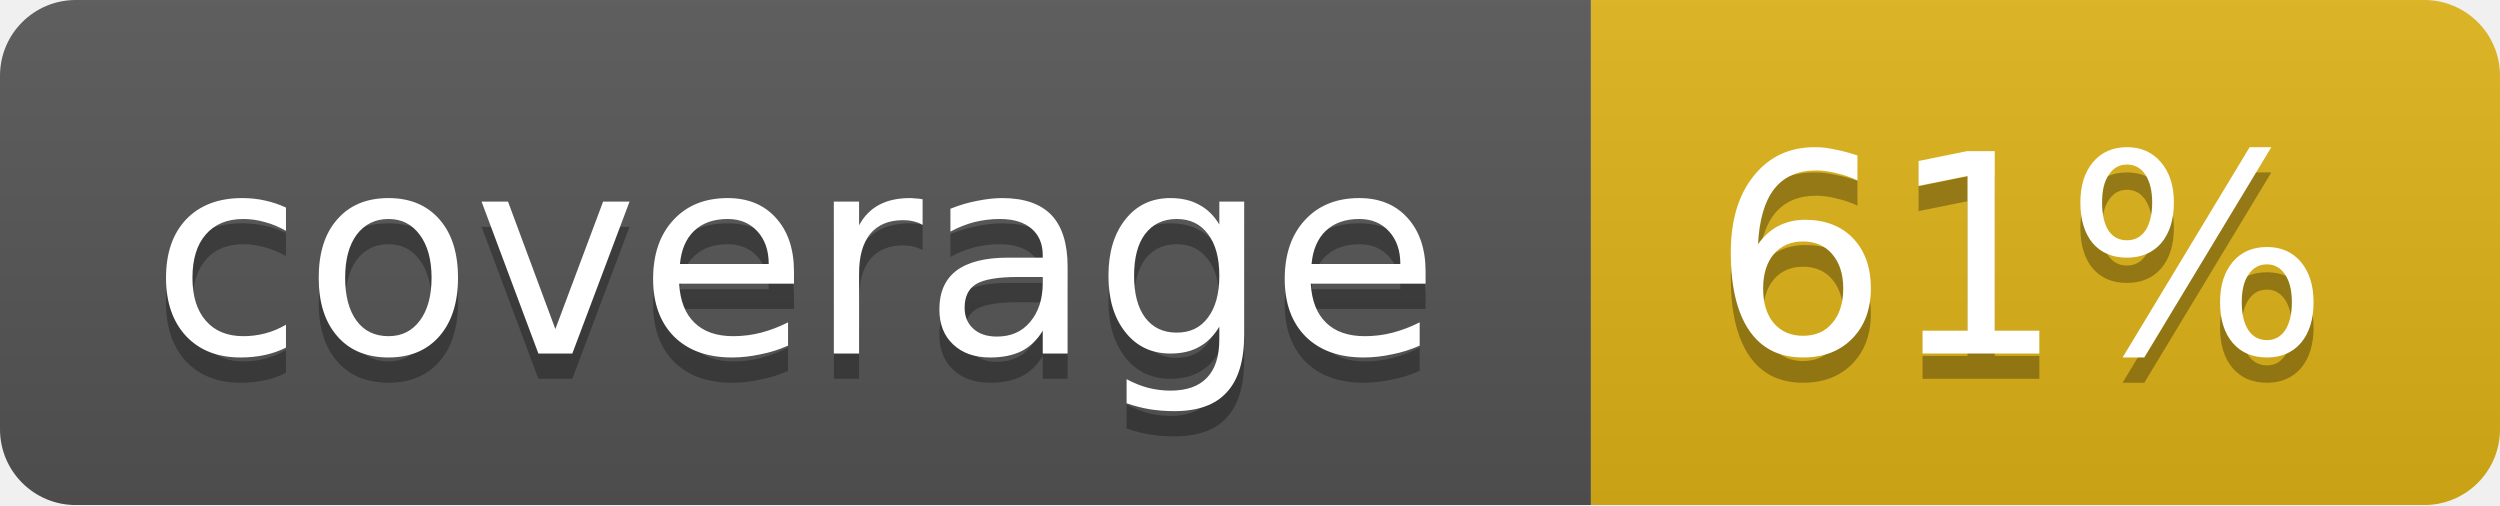
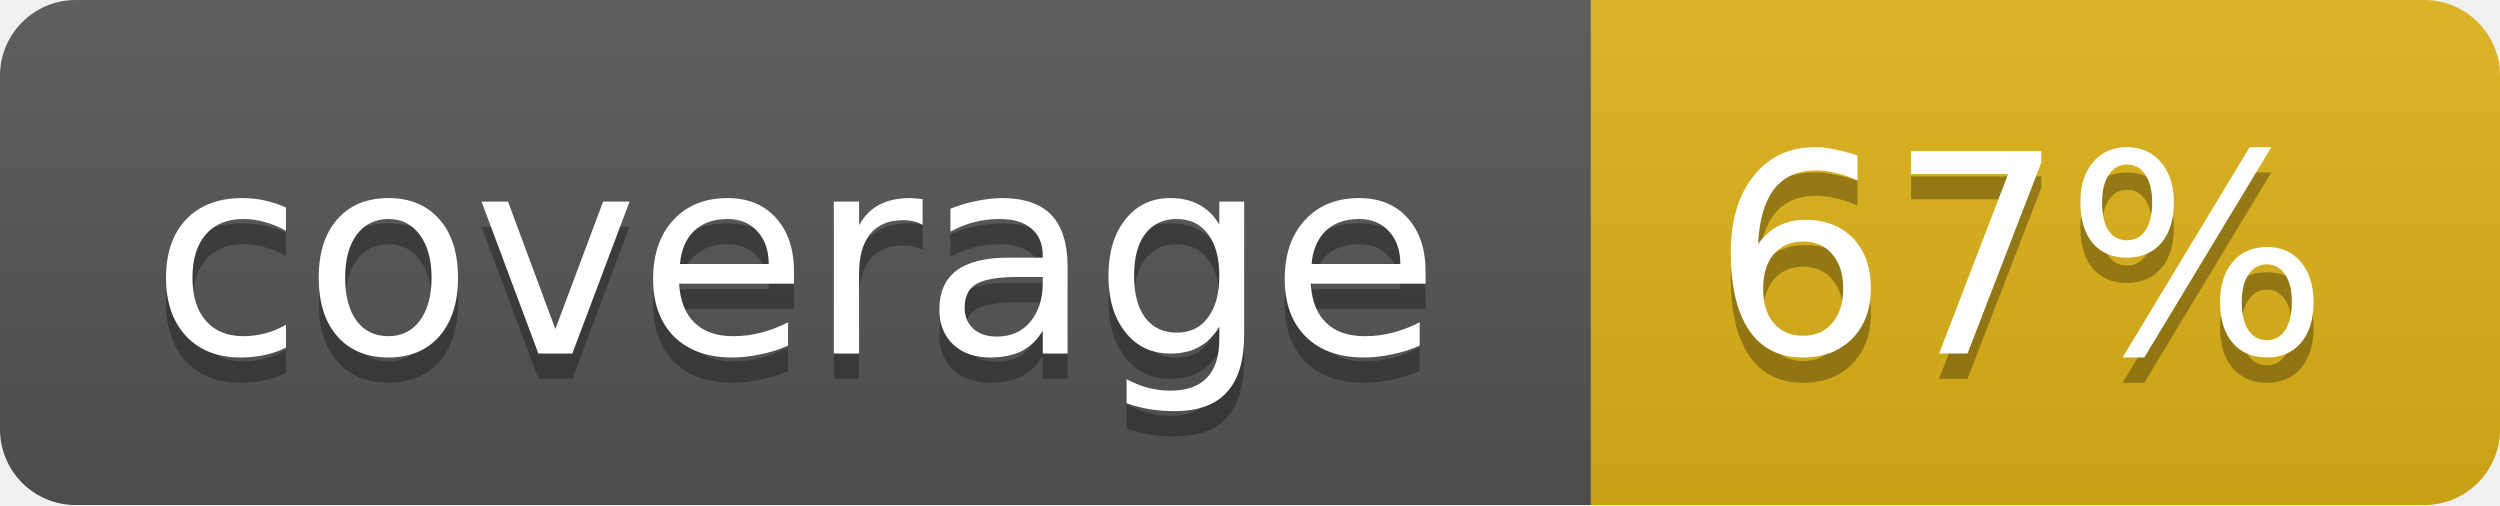
<svg xmlns="http://www.w3.org/2000/svg" width="99" height="20">
  <linearGradient id="b" x2="0" y2="100%">
    <stop offset="0" stop-color="#bbb" stop-opacity=".1" />
    <stop offset="1" stop-opacity=".1" />
  </linearGradient>
  <mask id="a">
    <rect width="99" height="20" rx="3" fill="#fff" />
  </mask>
  <g mask="url(#a)">
    <path fill="#555" d="M0 0h63v20H0z" />
    <path fill="#dfb317" d="M63 0h36v20H63z" />
    <path fill="url(#b)" d="M0 0h99v20H0z" />
  </g>
  <g fill="#fff" text-anchor="middle" font-family="DejaVu Sans,Verdana,Geneva,sans-serif" font-size="11">
    <text x="31.5" y="15" fill="#010101" fill-opacity=".3">coverage</text>
    <text x="31.5" y="14">coverage</text>
-     <text x="80" y="15" fill="#010101" fill-opacity=".3">61%</text>
-     <text x="80" y="14">61%</text>
+     <text x="80" y="15" fill="#010101" fill-opacity=".3">67%</text>
+     <text x="80" y="14">67%</text>
  </g>
</svg>
